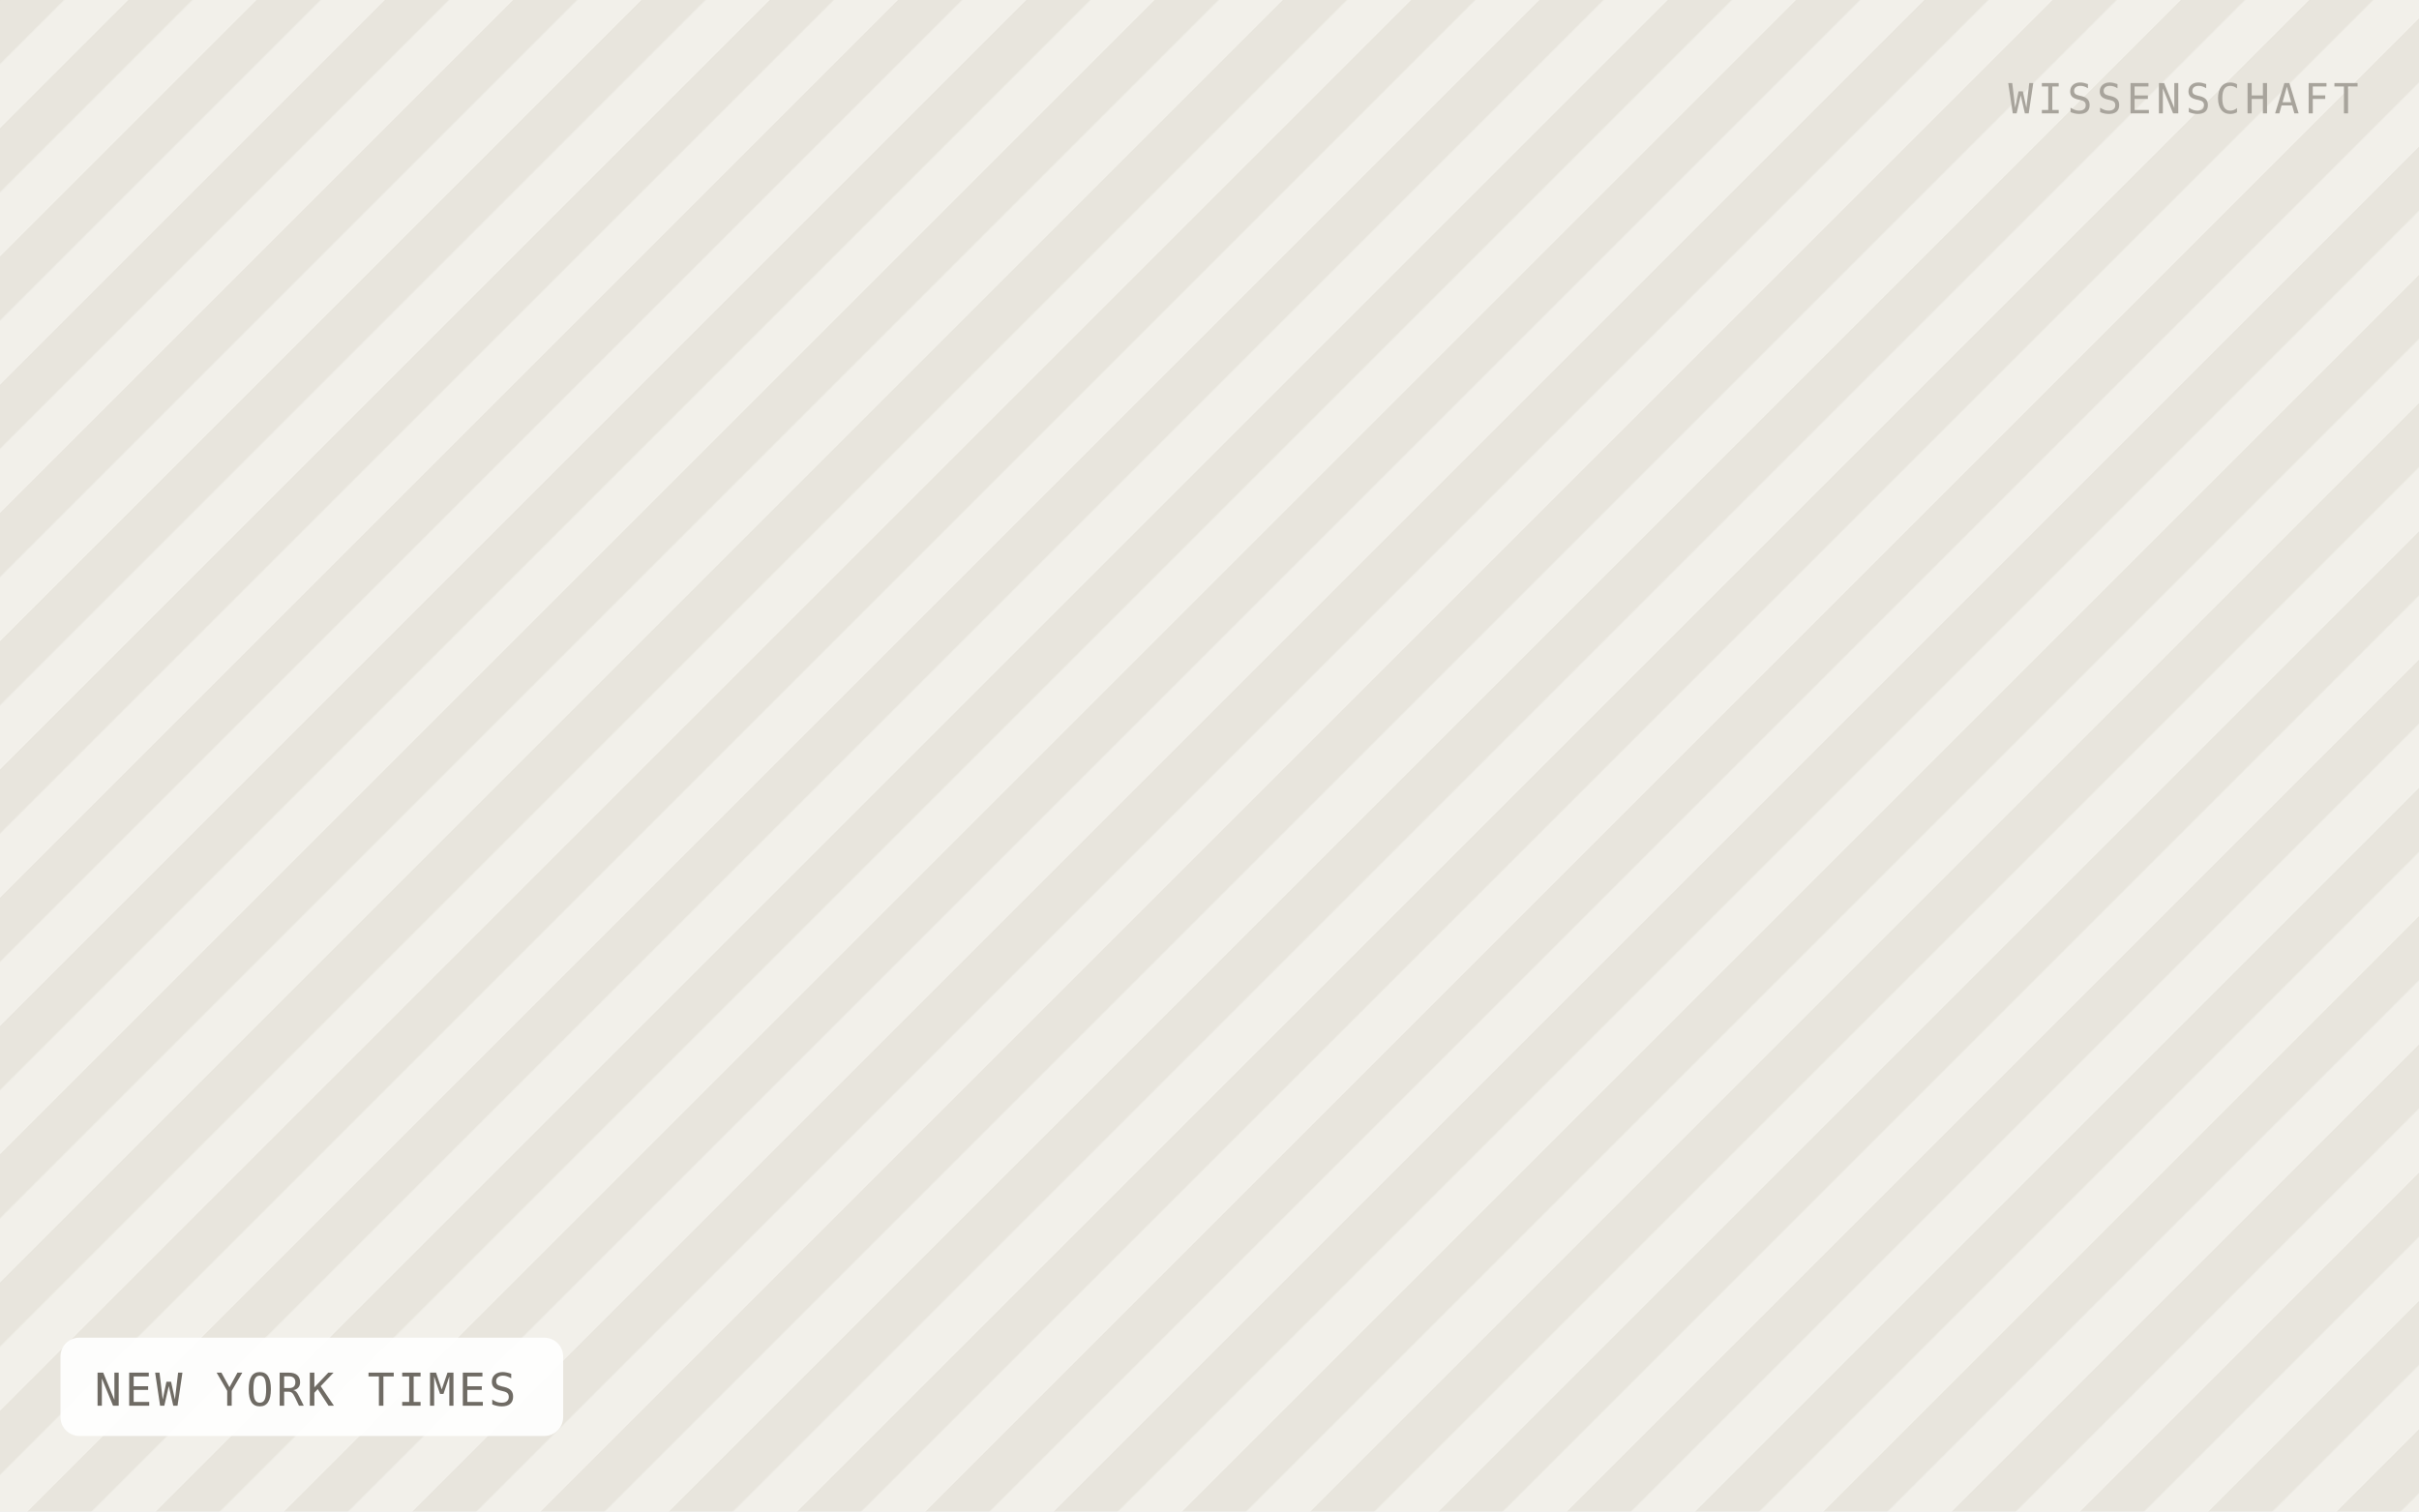
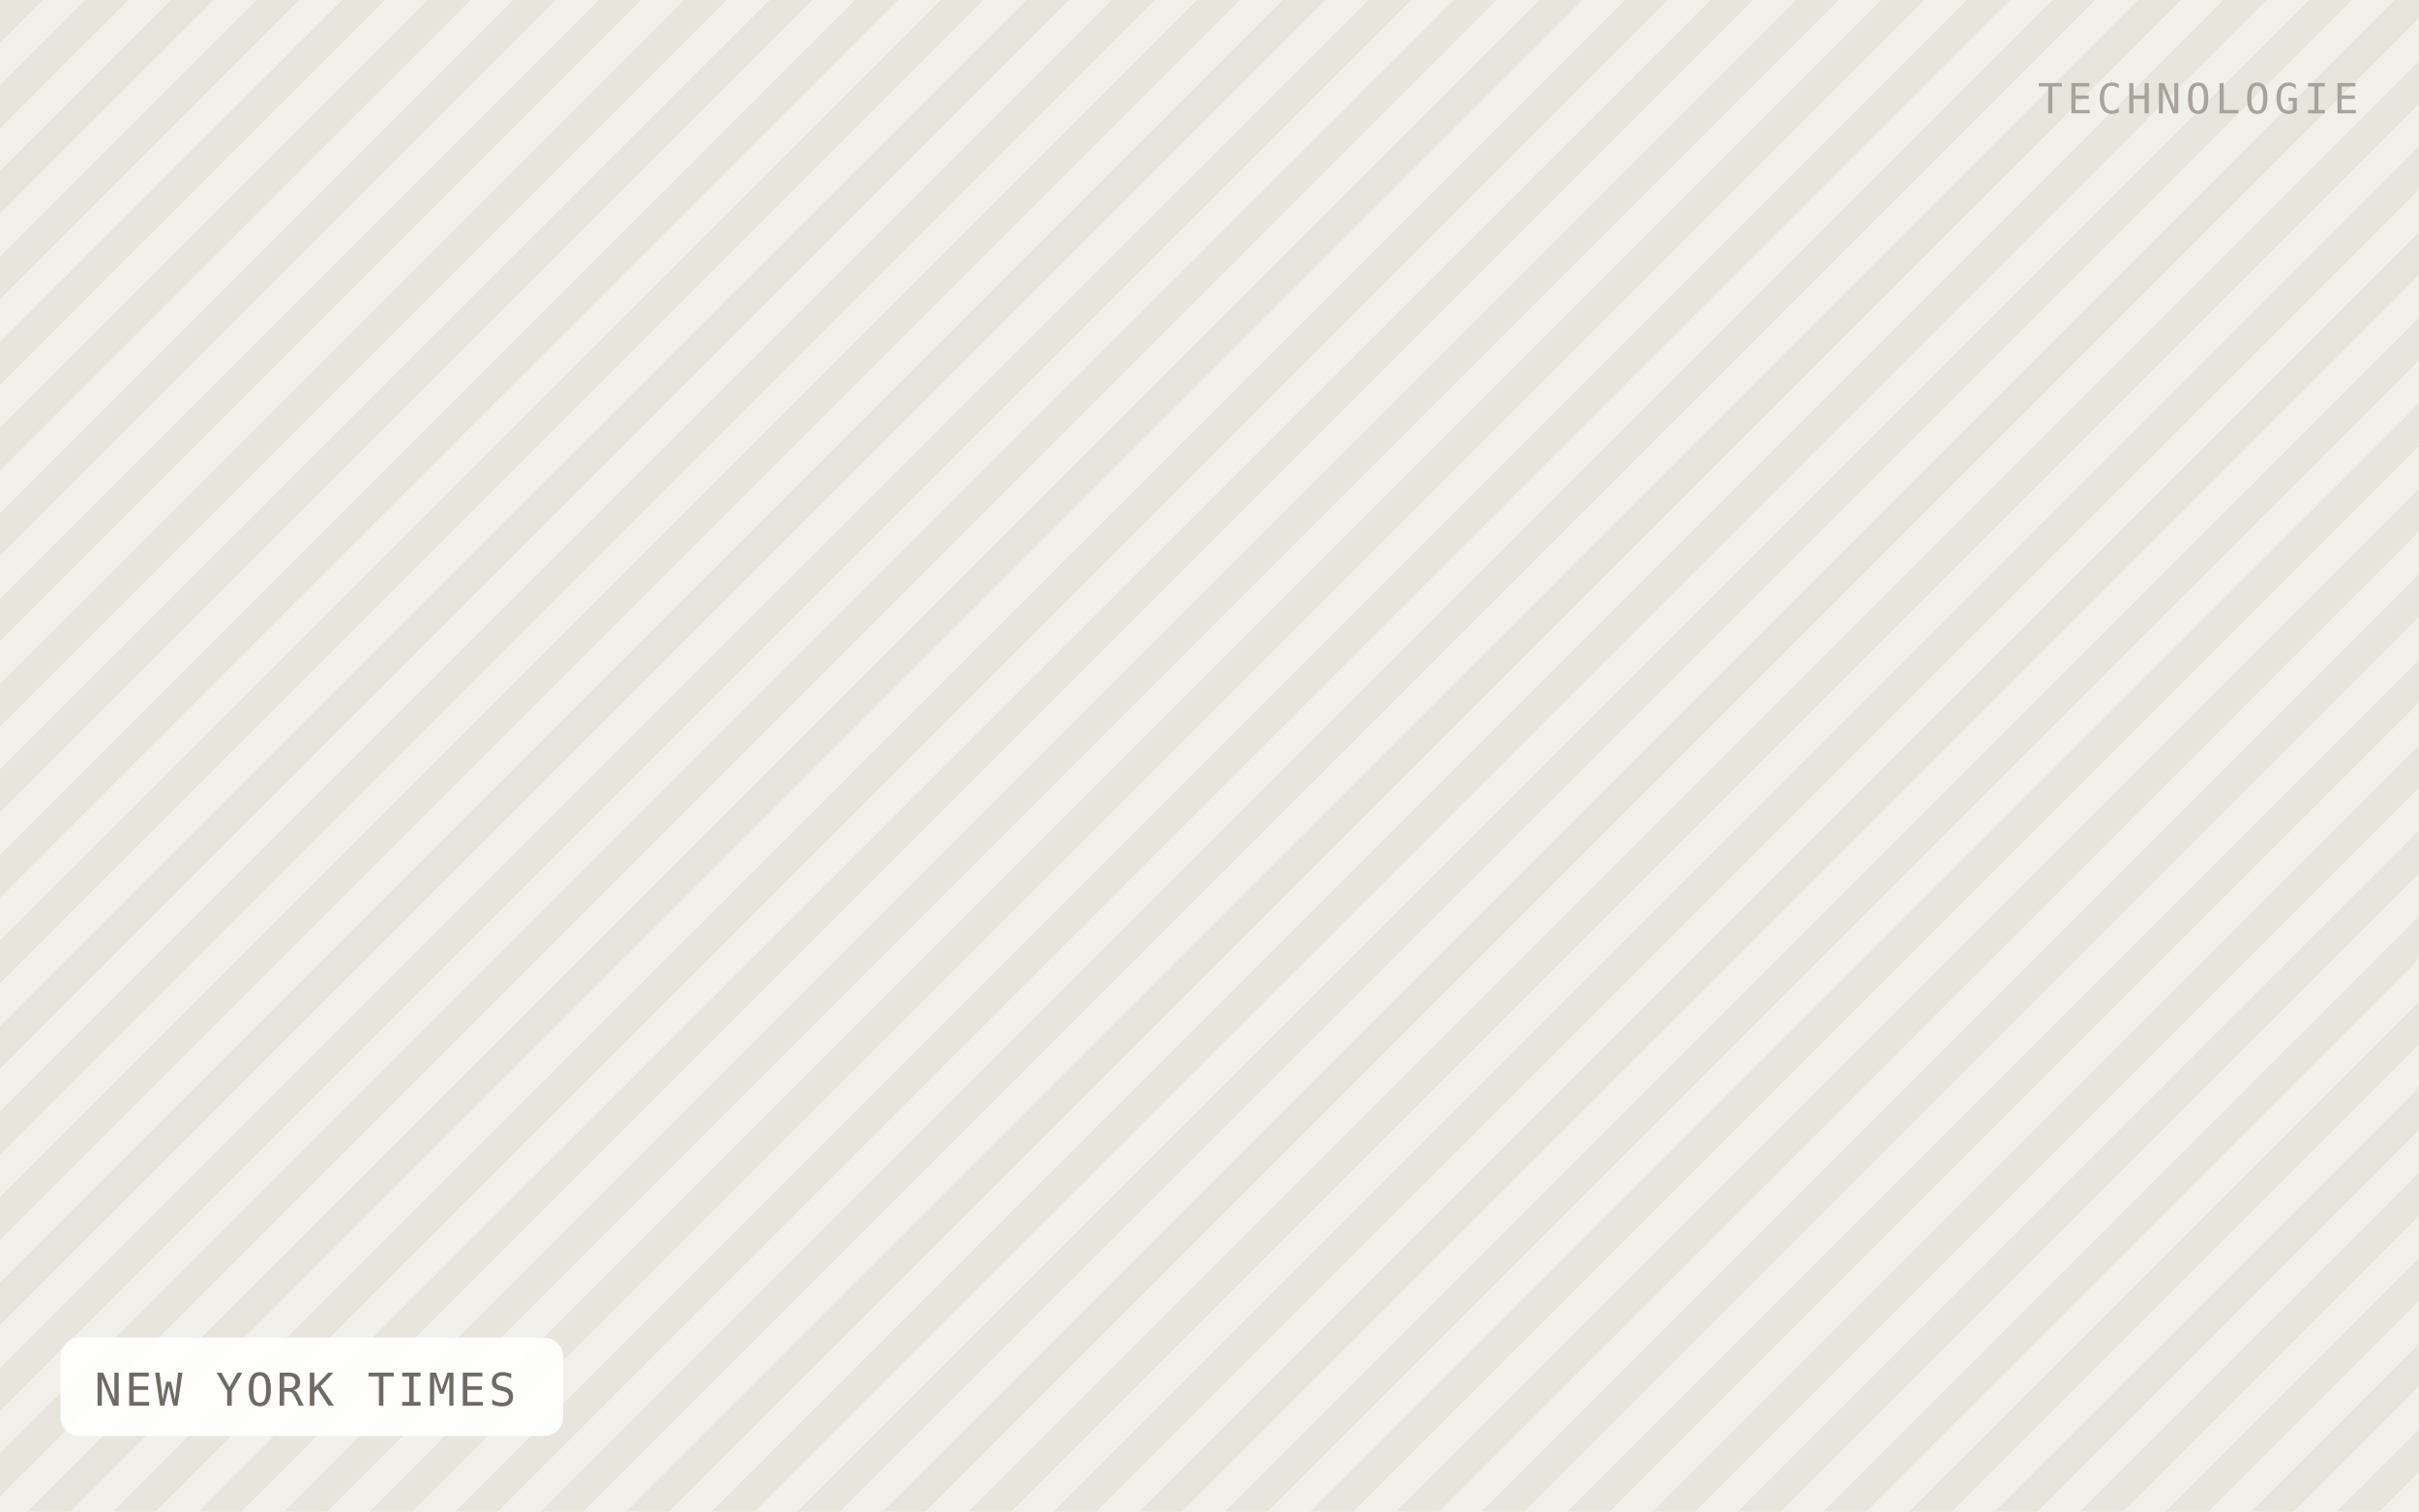
<svg xmlns="http://www.w3.org/2000/svg" viewBox="0 0 640 400" width="640" height="400" role="img" aria-label="NEW YORK TIMES">
  <defs>
-     <pattern id="h" width="24" height="24" patternTransform="rotate(45)" patternUnits="userSpaceOnUse">
-       <rect width="24" height="24" fill="#f2f0ea" />
-       <rect width="12" height="24" fill="#e8e5dd" />
+     <pattern id="h" width="16" height="16" patternTransform="rotate(45)" patternUnits="userSpaceOnUse">
+       <rect width="16" height="16" fill="#f2f0ea" />
+       <rect width="8" height="16" fill="#e8e5dd" />
    </pattern>
  </defs>
  <rect width="640" height="400" fill="url(#h)" />
  <rect x="16" y="354" width="133" height="26" rx="5" fill="#ffffff" fill-opacity="0.92" />
  <text x="25" y="372" font-family="IBM Plex Mono, Menlo, monospace" font-size="12" letter-spacing="0.8" fill="#6f6b64">NEW YORK TIMES</text>
-   <text x="624" y="30" text-anchor="end" font-family="IBM Plex Mono, Menlo, monospace" font-size="11" letter-spacing="1.2" fill="#a8a49c">WISSENSCHAFT</text>
+   <text x="624" y="30" text-anchor="end" font-family="IBM Plex Mono, Menlo, monospace" font-size="11" letter-spacing="1.2" fill="#a8a49c">TECHNOLOGIE</text>
</svg>
